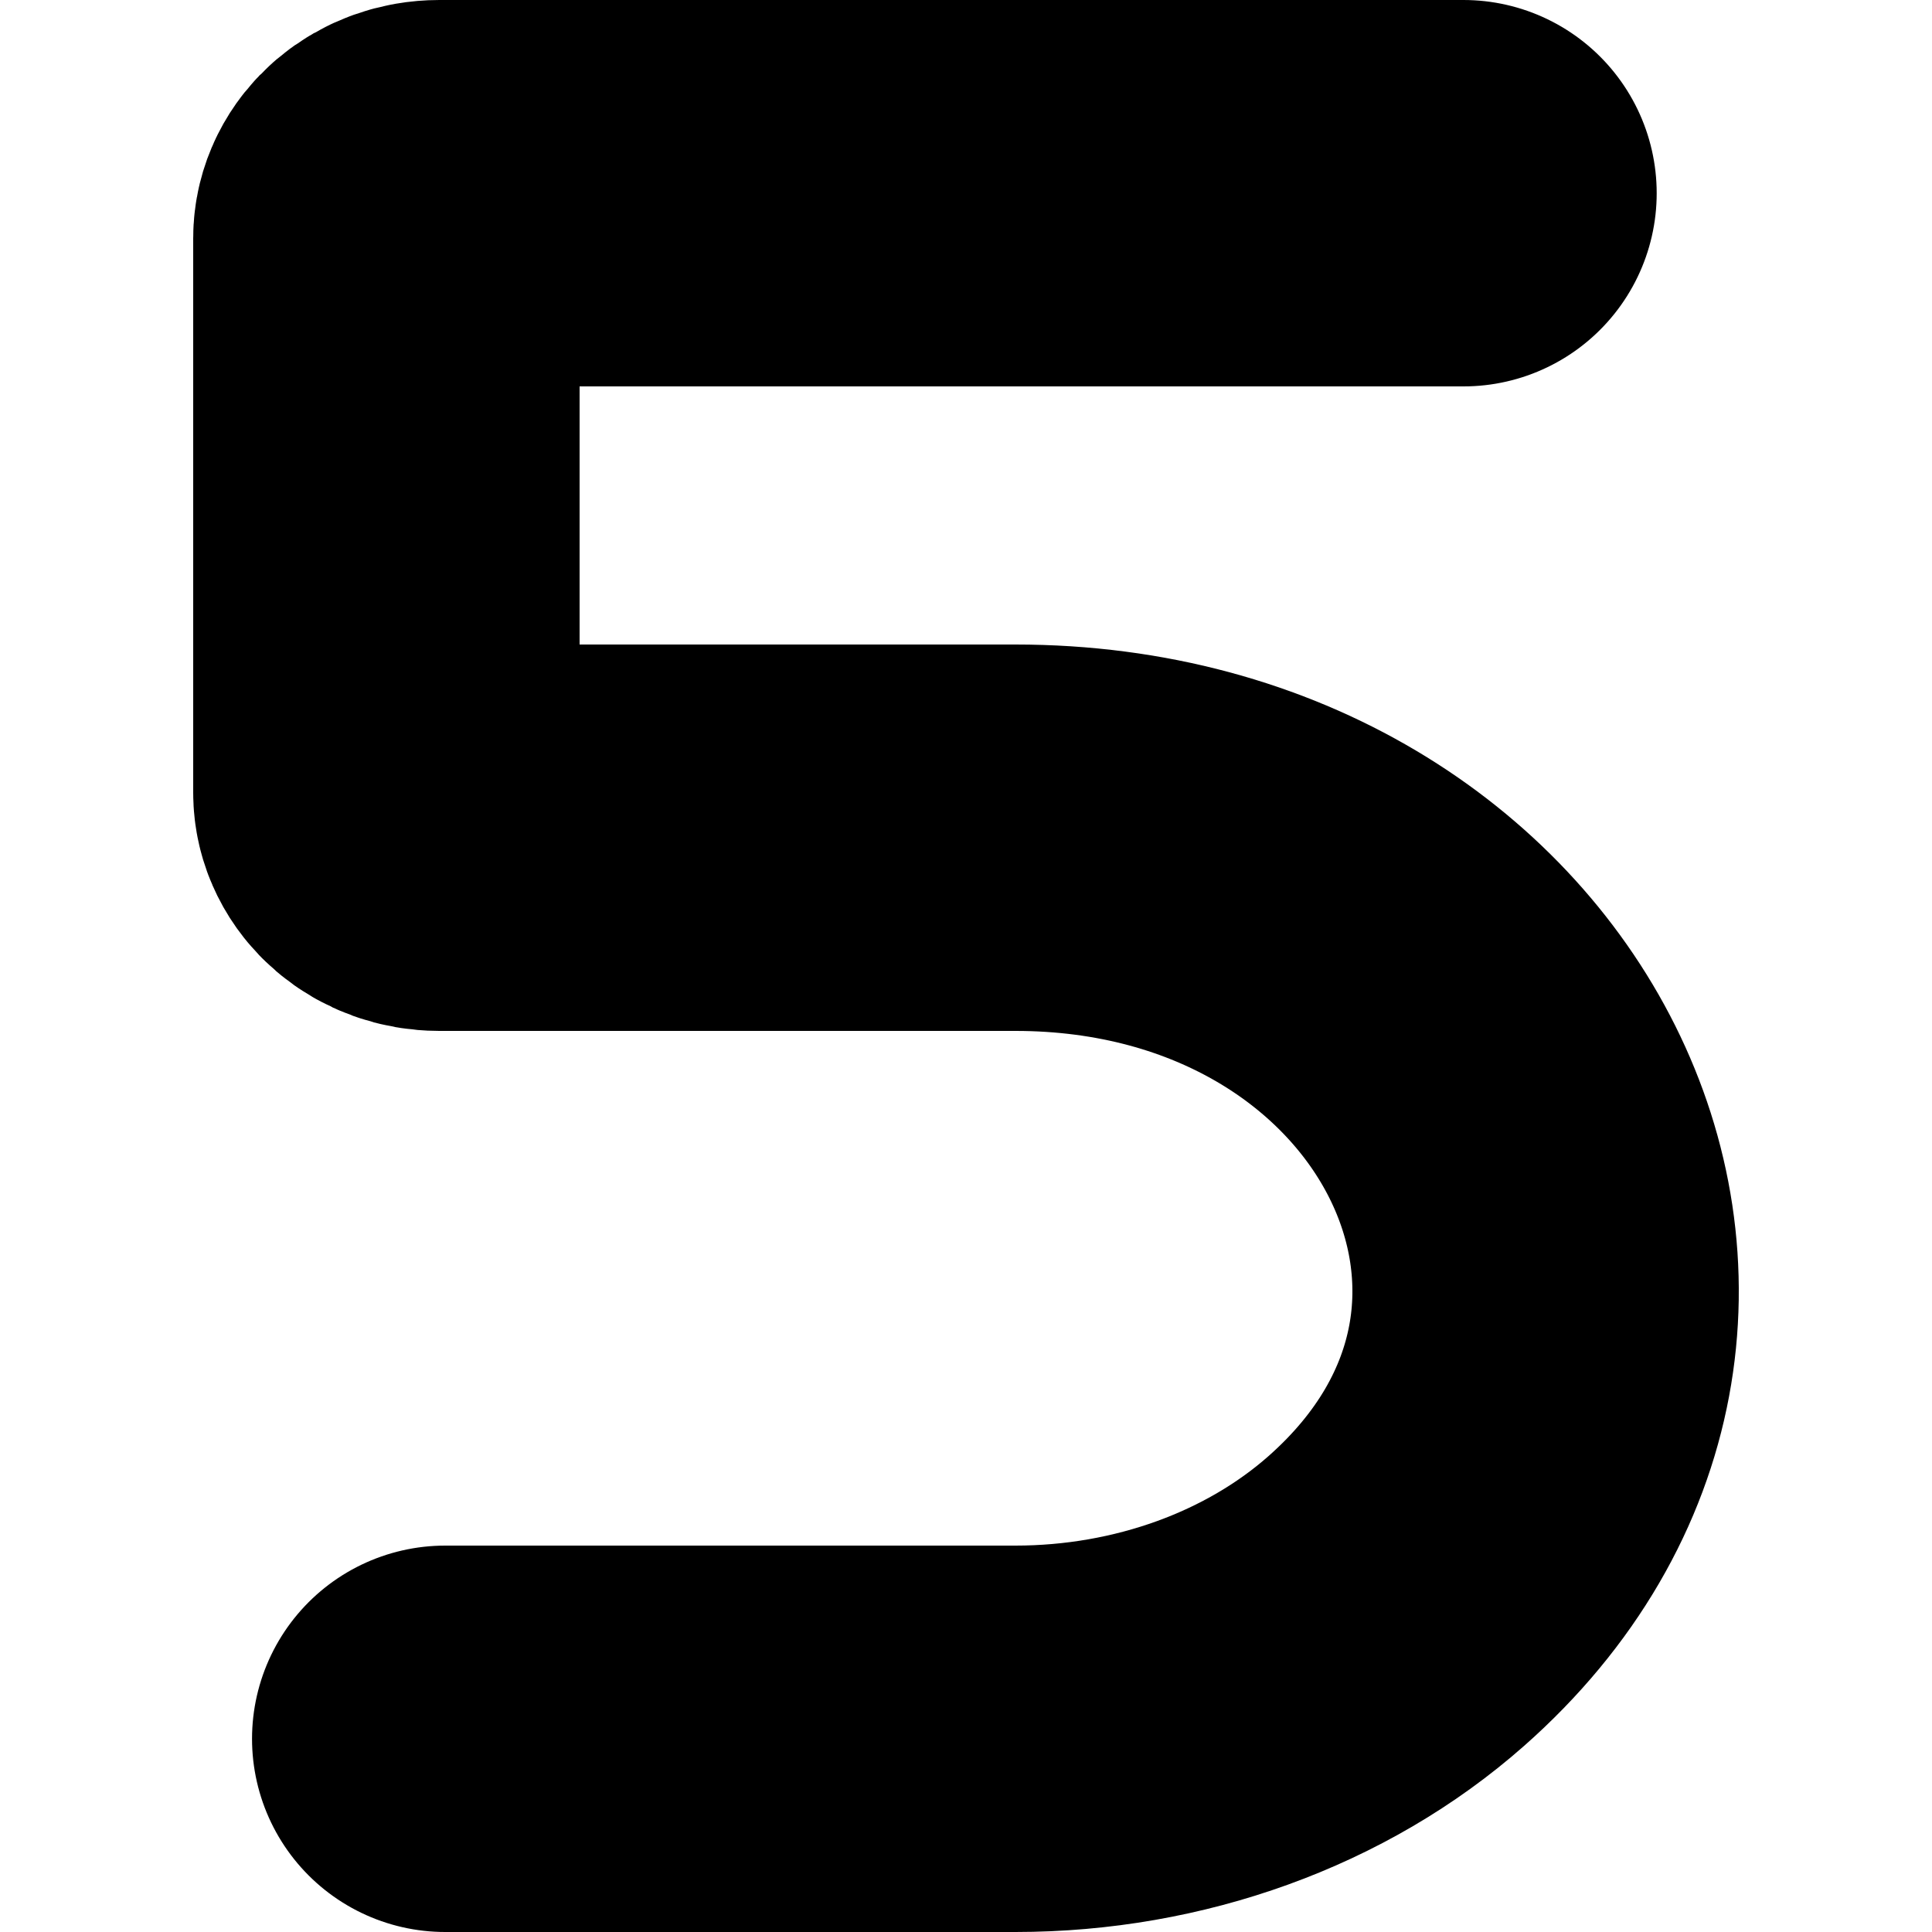
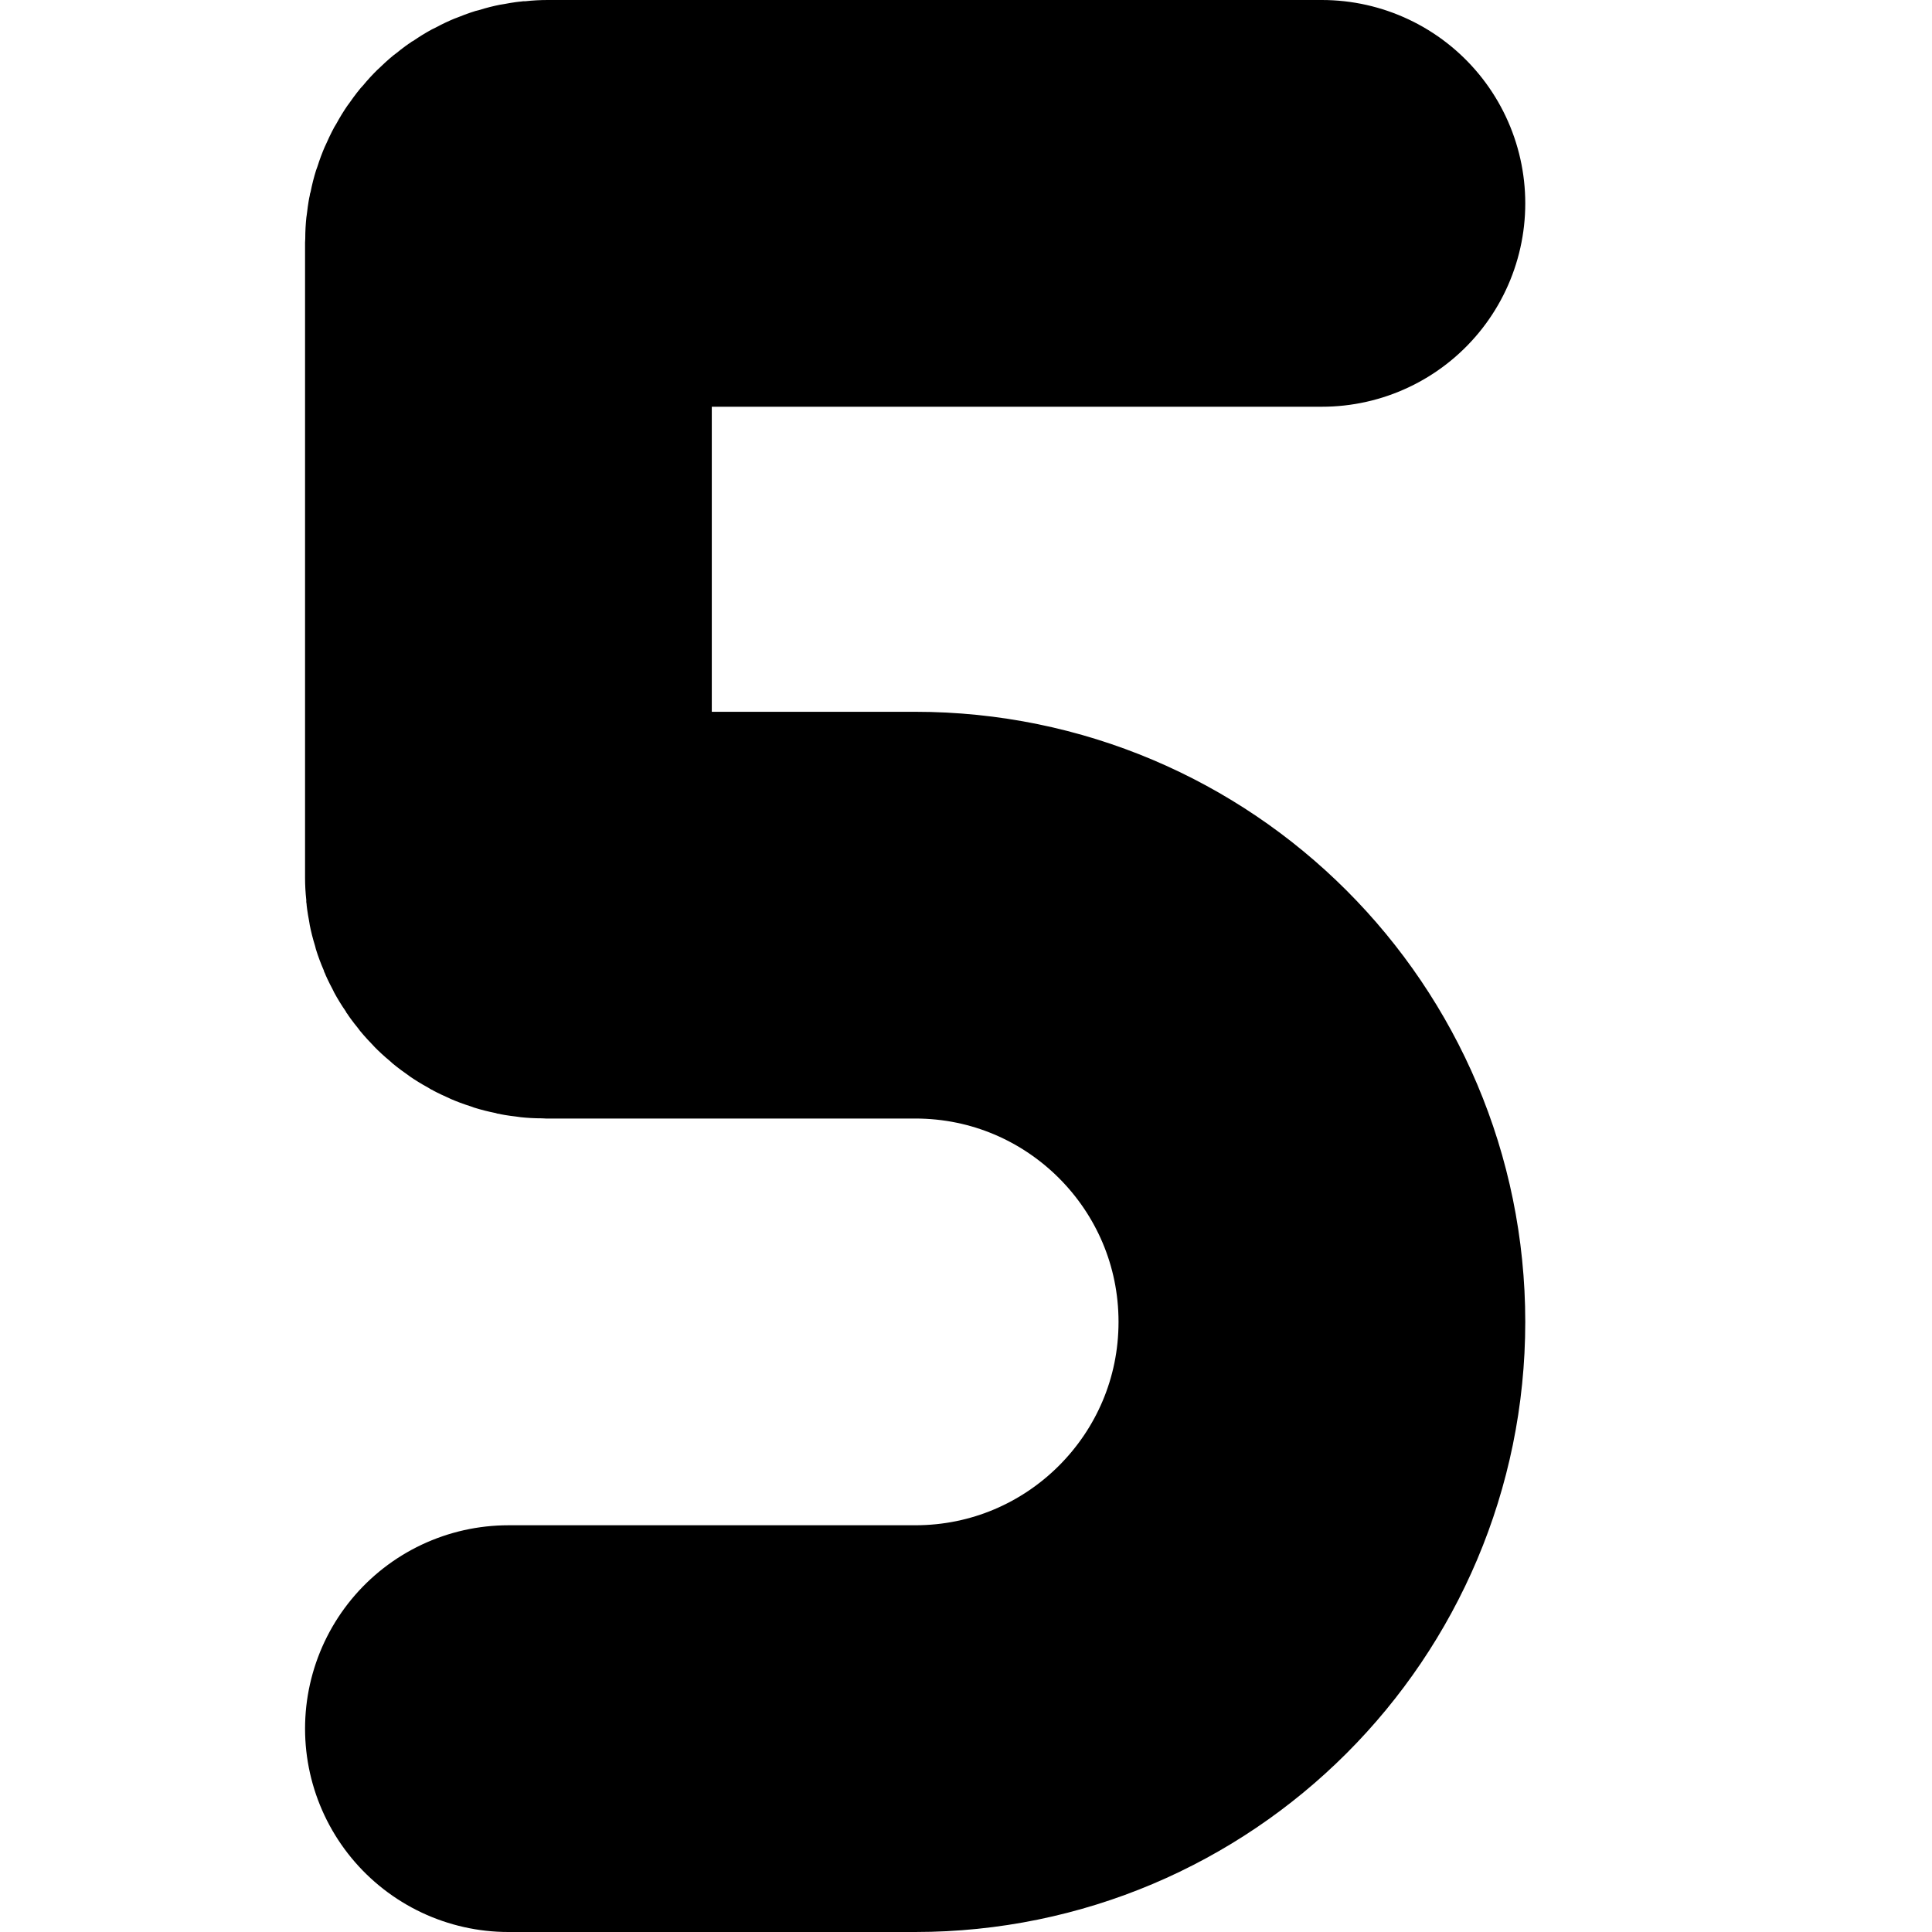
- <svg xmlns="http://www.w3.org/2000/svg" width="20" height="20" viewBox="0 0 20 20" fill="none">
-   <path d="M15.15 2H4.548C4.245 2 4 2.209 4 2.467V8.205C4 8.463 4.245 8.672 4.548 8.672H10.511C15.343 8.672 17.808 13.61 14.456 16.572C13.423 17.485 11.999 18 10.511 18H4.609" stroke="black" stroke-width="4" stroke-linecap="round" stroke-linejoin="round" />
+ <svg xmlns="http://www.w3.org/2000/svg" width="19" height="19" viewBox="0 0 19 19" fill="none">
+   <path d="M13 2H5.386C5.173 2 5 2.173 5 2.386V8.632C5 8.835 5.165 9 5.368 9H9C11.209 9 13 10.791 13 13C13 15.209 11.209 17 9 17H5" stroke="black" stroke-width="4" stroke-linecap="round" stroke-linejoin="round" />
</svg>
